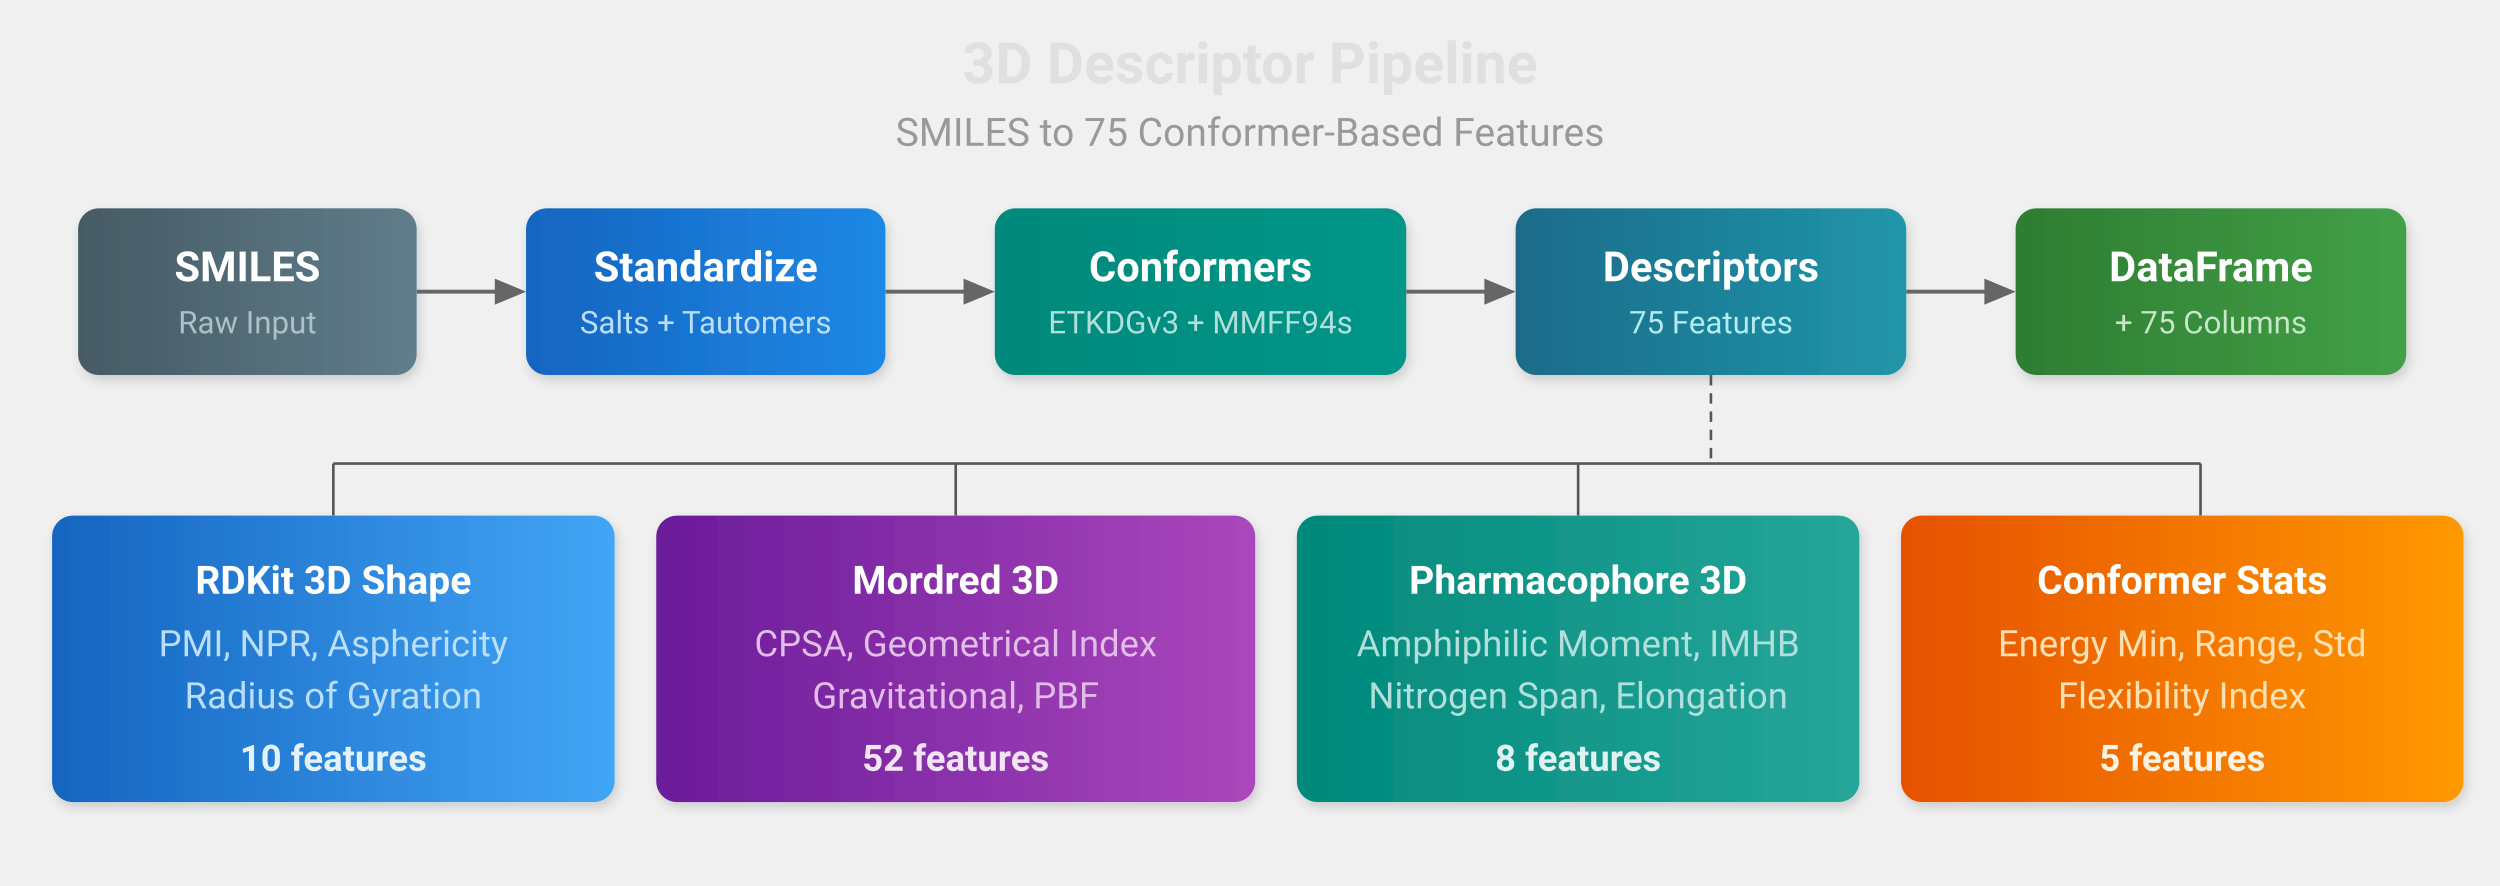
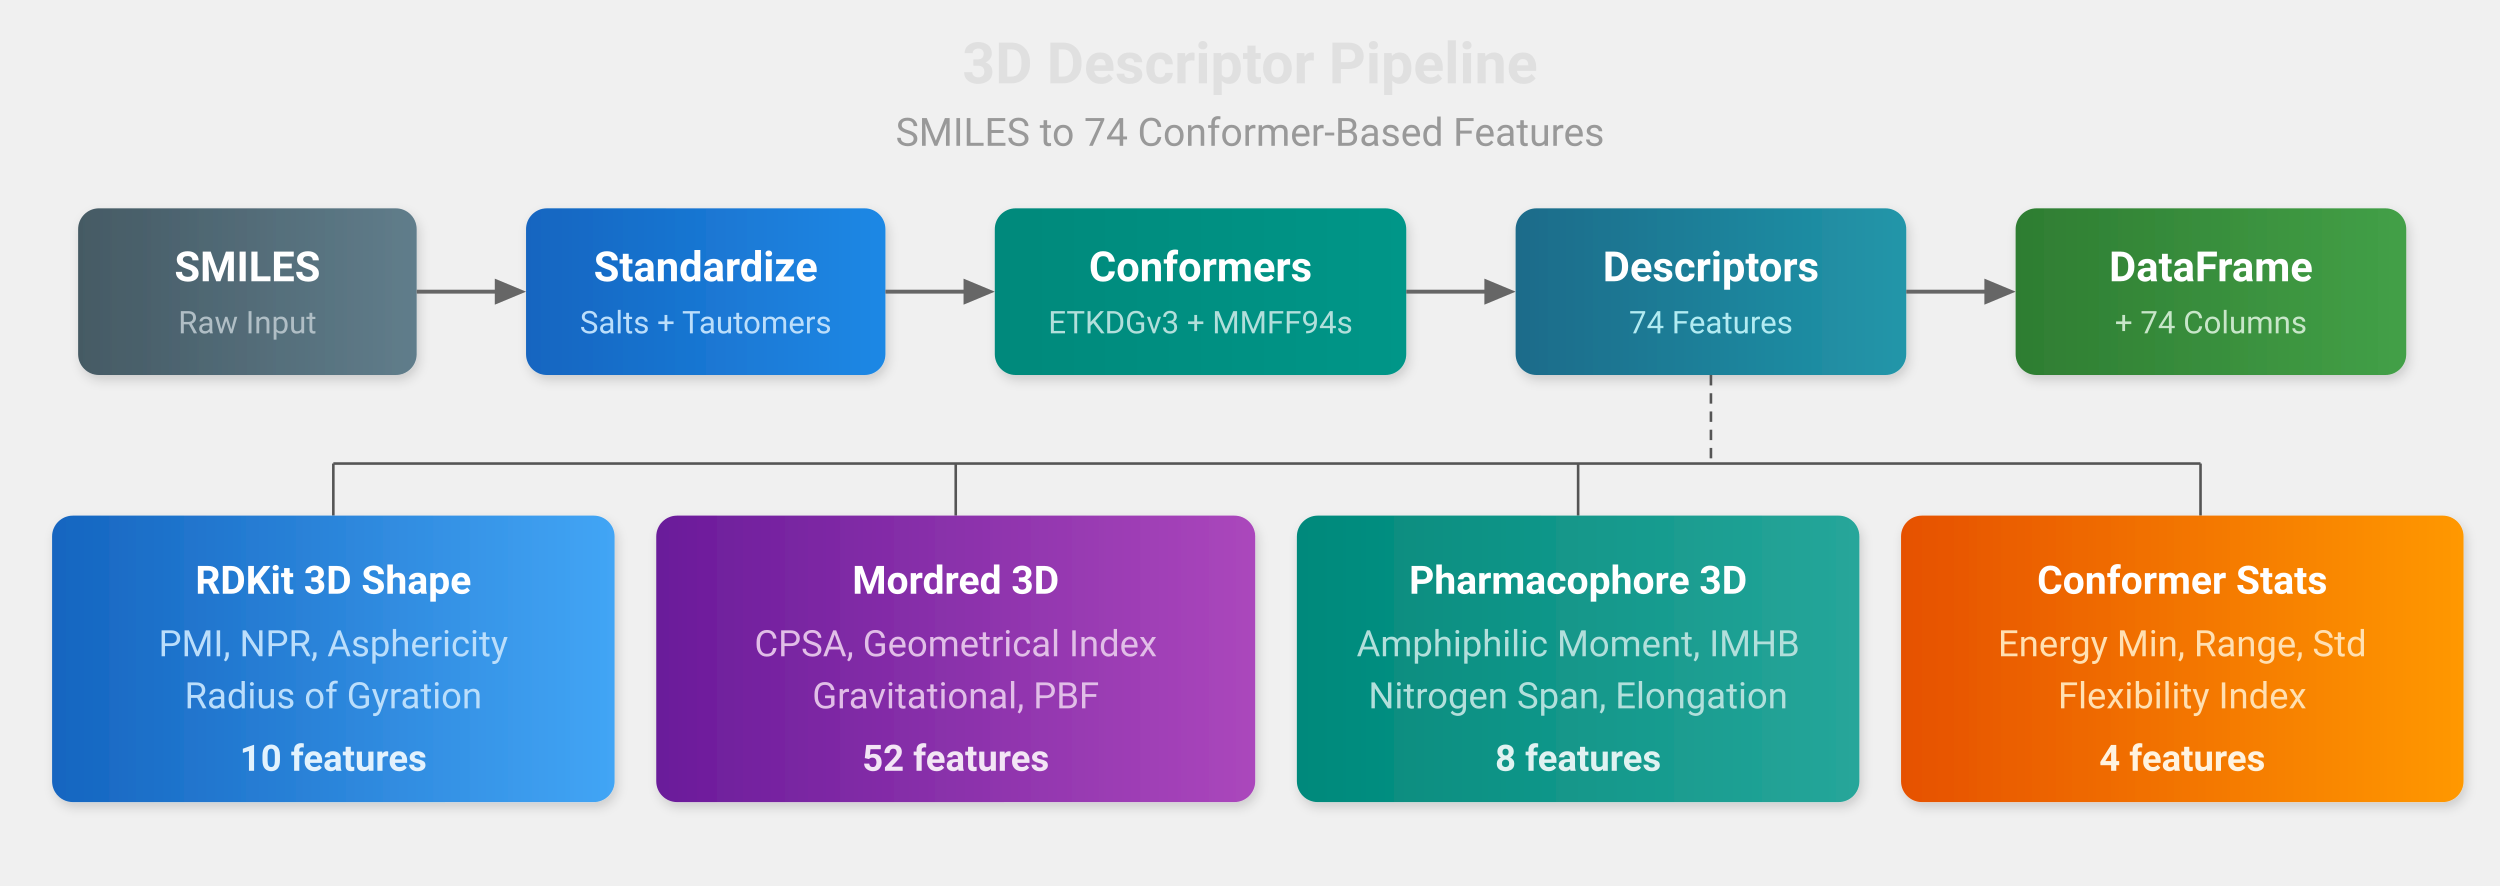
<svg xmlns="http://www.w3.org/2000/svg" viewBox="0 0 960 340" font-family="'Segoe UI', Roboto, 'Helvetica Neue', Arial, sans-serif">
  <defs>
    <linearGradient id="d3-input" x1="0" y1="0" x2="1" y2="0">
      <stop offset="0%" stop-color="#455A64" />
      <stop offset="100%" stop-color="#607D8B" />
    </linearGradient>
    <linearGradient id="d3-std" x1="0" y1="0" x2="1" y2="0">
      <stop offset="0%" stop-color="#1565C0" />
      <stop offset="100%" stop-color="#1E88E5" />
    </linearGradient>
    <linearGradient id="d3-conf" x1="0" y1="0" x2="1" y2="0">
      <stop offset="0%" stop-color="#00897B" />
      <stop offset="100%" stop-color="#009688" />
    </linearGradient>
    <linearGradient id="d3-desc" x1="0" y1="0" x2="1" y2="0">
      <stop offset="0%" stop-color="#1a6b8a" />
      <stop offset="100%" stop-color="#2196a9" />
    </linearGradient>
    <linearGradient id="d3-out" x1="0" y1="0" x2="1" y2="0">
      <stop offset="0%" stop-color="#2E7D32" />
      <stop offset="100%" stop-color="#43A047" />
    </linearGradient>
    <linearGradient id="d3-shape" x1="0" y1="0" x2="1" y2="0">
      <stop offset="0%" stop-color="#1565C0" />
      <stop offset="100%" stop-color="#42A5F5" />
    </linearGradient>
    <linearGradient id="d3-mordred" x1="0" y1="0" x2="1" y2="0">
      <stop offset="0%" stop-color="#6A1B9A" />
      <stop offset="100%" stop-color="#AB47BC" />
    </linearGradient>
    <linearGradient id="d3-pharm" x1="0" y1="0" x2="1" y2="0">
      <stop offset="0%" stop-color="#00897B" />
      <stop offset="100%" stop-color="#26A69A" />
    </linearGradient>
    <linearGradient id="d3-ensemble" x1="0" y1="0" x2="1" y2="0">
      <stop offset="0%" stop-color="#E65100" />
      <stop offset="100%" stop-color="#FF9800" />
    </linearGradient>
    <filter id="d3-shadow">
      <feDropShadow dx="1" dy="2" stdDeviation="2" flood-opacity="0.15" />
    </filter>
  </defs>
  <text x="480" y="32" text-anchor="middle" font-size="22" font-weight="700" fill="#E0E0E0">3D Descriptor Pipeline</text>
-   <text x="480" y="56" text-anchor="middle" font-size="15" fill="#999">SMILES to 75 Conformer-Based Features</text>
+   <text x="480" y="56" text-anchor="middle" font-size="15" fill="#999">SMILES to 74 Conformer-Based Features</text>
  <rect x="30" y="80" width="130" height="64" rx="8" fill="url(#d3-input)" filter="url(#d3-shadow)" />
  <text x="95" y="108" text-anchor="middle" font-size="16" font-weight="700" fill="white">SMILES</text>
  <text x="95" y="128" text-anchor="middle" font-size="12" fill="#B0BEC5">Raw Input</text>
  <line x1="160" y1="112" x2="192" y2="112" stroke="#666" stroke-width="1.5" />
  <polygon points="190,107 202,112 190,117" fill="#666" />
  <rect x="202" y="80" width="138" height="64" rx="8" fill="url(#d3-std)" filter="url(#d3-shadow)" />
  <text x="271" y="108" text-anchor="middle" font-size="16" font-weight="700" fill="white">Standardize</text>
  <text x="271" y="128" text-anchor="middle" font-size="12" fill="#BBDEFB">Salts + Tautomers</text>
  <line x1="340" y1="112" x2="372" y2="112" stroke="#666" stroke-width="1.5" />
  <polygon points="370,107 382,112 370,117" fill="#666" />
  <rect x="382" y="80" width="158" height="64" rx="8" fill="url(#d3-conf)" filter="url(#d3-shadow)" />
  <text x="461" y="108" text-anchor="middle" font-size="16" font-weight="700" fill="white">Conformers</text>
  <text x="461" y="128" text-anchor="middle" font-size="12" fill="#B2DFDB">ETKDGv3 + MMFF94s</text>
  <line x1="540" y1="112" x2="572" y2="112" stroke="#666" stroke-width="1.5" />
  <polygon points="570,107 582,112 570,117" fill="#666" />
  <rect x="582" y="80" width="150" height="64" rx="8" fill="url(#d3-desc)" filter="url(#d3-shadow)" />
  <text x="657" y="108" text-anchor="middle" font-size="16" font-weight="700" fill="white">Descriptors</text>
-   <text x="657" y="128" text-anchor="middle" font-size="12" fill="#B2EBF2">75 Features</text>
+   <text x="657" y="128" text-anchor="middle" font-size="12" fill="#B2EBF2">74 Features</text>
  <line x1="732" y1="112" x2="764" y2="112" stroke="#666" stroke-width="1.5" />
  <polygon points="762,107 774,112 762,117" fill="#666" />
  <rect x="774" y="80" width="150" height="64" rx="8" fill="url(#d3-out)" filter="url(#d3-shadow)" />
  <text x="849" y="108" text-anchor="middle" font-size="16" font-weight="700" fill="white">DataFrame</text>
-   <text x="849" y="128" text-anchor="middle" font-size="12" fill="#C8E6C9">+ 75 Columns</text>
+   <text x="849" y="128" text-anchor="middle" font-size="12" fill="#C8E6C9">+ 74 Columns</text>
  <line x1="657" y1="144" x2="657" y2="178" stroke="#555" stroke-width="1" stroke-dasharray="4,3" />
  <line x1="128" y1="178" x2="845" y2="178" stroke="#555" stroke-width="1" />
  <line x1="128" y1="178" x2="128" y2="198" stroke="#555" stroke-width="1" />
  <line x1="367" y1="178" x2="367" y2="198" stroke="#555" stroke-width="1" />
  <line x1="606" y1="178" x2="606" y2="198" stroke="#555" stroke-width="1" />
  <line x1="845" y1="178" x2="845" y2="198" stroke="#555" stroke-width="1" />
  <rect x="20" y="198" width="216" height="110" rx="8" fill="url(#d3-shape)" filter="url(#d3-shadow)" />
  <text x="128" y="228" text-anchor="middle" font-size="15" font-weight="700" fill="white">RDKit 3D Shape</text>
  <text x="128" y="252" text-anchor="middle" font-size="14" fill="#BBDEFB">PMI, NPR, Asphericity</text>
  <text x="128" y="272" text-anchor="middle" font-size="14" fill="#BBDEFB">Radius of Gyration</text>
  <text x="128" y="296" text-anchor="middle" font-size="14" font-weight="600" fill="#E3F2FD">10 features</text>
  <rect x="252" y="198" width="230" height="110" rx="8" fill="url(#d3-mordred)" filter="url(#d3-shadow)" />
  <text x="367" y="228" text-anchor="middle" font-size="15" font-weight="700" fill="white">Mordred 3D</text>
  <text x="367" y="252" text-anchor="middle" font-size="14" fill="#E1BEE7">CPSA, Geometrical Index</text>
  <text x="367" y="272" text-anchor="middle" font-size="14" fill="#E1BEE7">Gravitational, PBF</text>
  <text x="367" y="296" text-anchor="middle" font-size="14" font-weight="600" fill="#F3E5F5">52 features</text>
  <rect x="498" y="198" width="216" height="110" rx="8" fill="url(#d3-pharm)" filter="url(#d3-shadow)" />
  <text x="606" y="228" text-anchor="middle" font-size="15" font-weight="700" fill="white">Pharmacophore 3D</text>
  <text x="606" y="252" text-anchor="middle" font-size="14" fill="#B2DFDB">Amphiphilic Moment, IMHB</text>
  <text x="606" y="272" text-anchor="middle" font-size="14" fill="#B2DFDB">Nitrogen Span, Elongation</text>
  <text x="606" y="296" text-anchor="middle" font-size="14" font-weight="600" fill="#E0F2F1">8 features</text>
  <rect x="730" y="198" width="216" height="110" rx="8" fill="url(#d3-ensemble)" filter="url(#d3-shadow)" />
  <text x="838" y="228" text-anchor="middle" font-size="15" font-weight="700" fill="white">Conformer Stats</text>
  <text x="838" y="252" text-anchor="middle" font-size="14" fill="#FFE0B2">Energy Min, Range, Std</text>
  <text x="838" y="272" text-anchor="middle" font-size="14" fill="#FFE0B2">Flexibility Index</text>
-   <text x="838" y="296" text-anchor="middle" font-size="14" font-weight="600" fill="#FFF3E0">5 features</text>
+   <text x="838" y="296" text-anchor="middle" font-size="14" font-weight="600" fill="#FFF3E0">4 features</text>
</svg>
